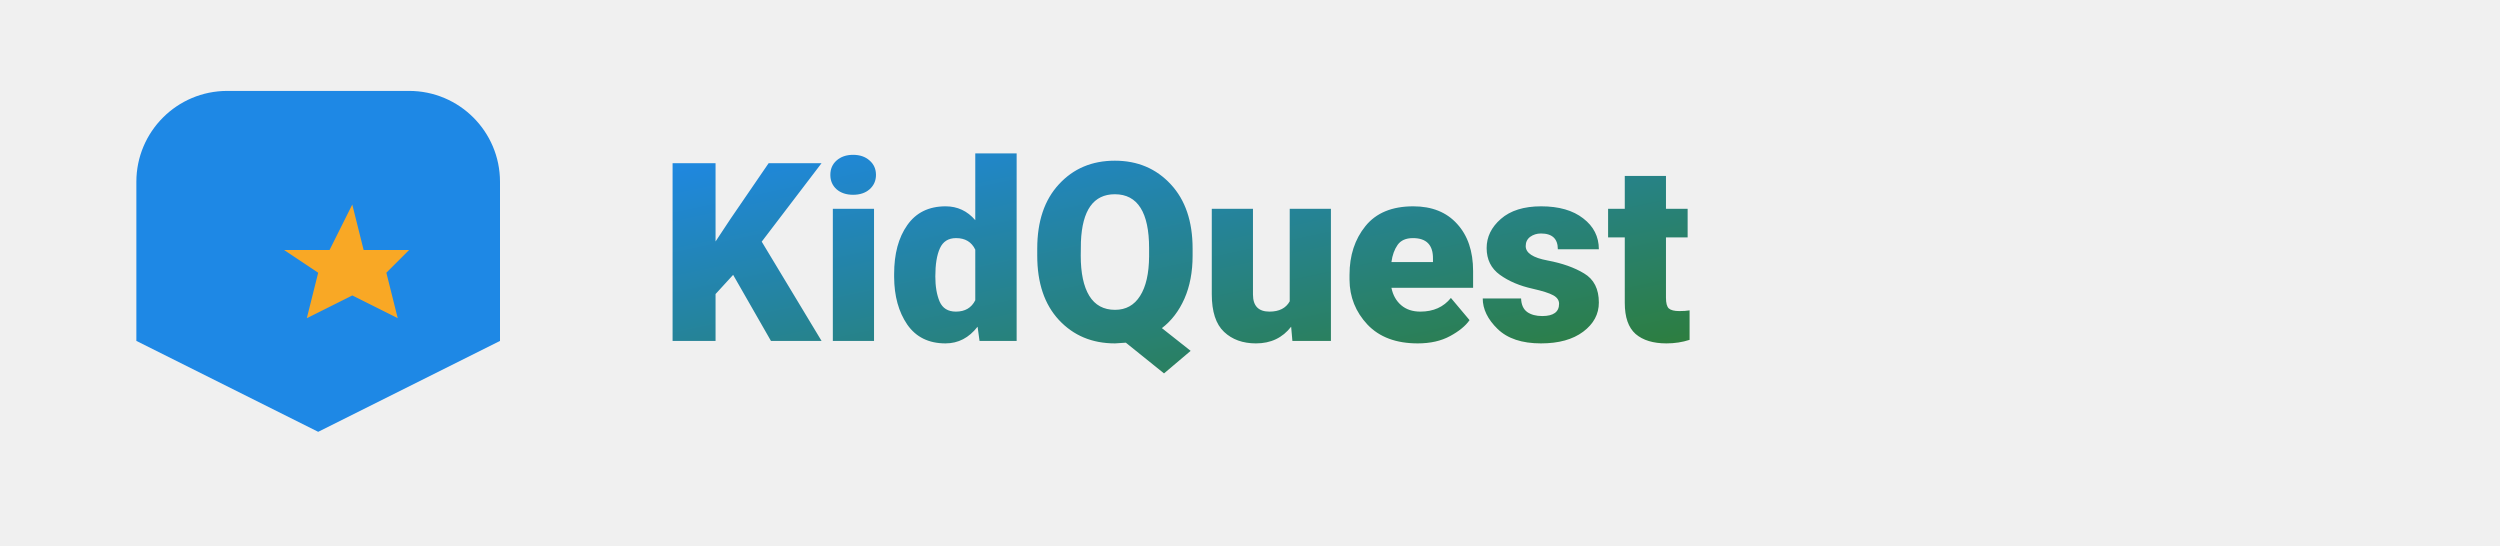
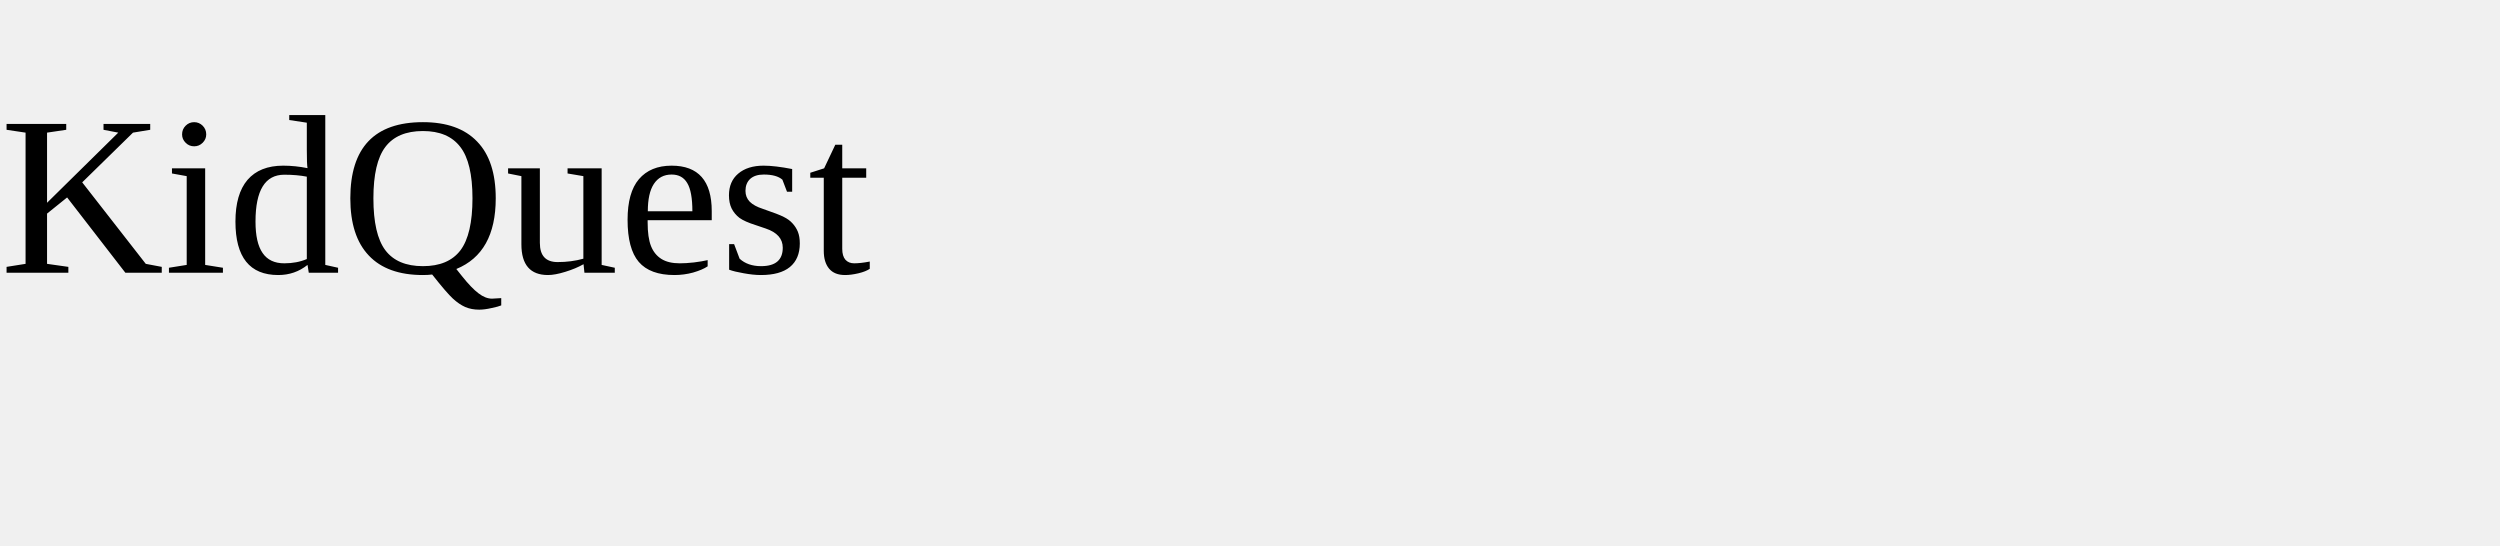
<svg xmlns="http://www.w3.org/2000/svg" width="220" height="48" viewBox="0 0 220 48">
-   <defs>
-     <linearGradient id="g" x1="0" y1="0" x2="1" y2="1">
-       <stop offset="0" stop-color="#1e88e5" />
-       <stop offset="1" stop-color="#2e7d32" />
-     </linearGradient>
-   </defs>
-   <rect x="0" y="0" width="220" height="48" rx="12" fill="#fff" opacity="0" />
-   <path d="M20 8 h16 a8 8 0 0 1 8 8 v14 l-16 8 -16 -8 v-14 a8 8 0 0 1 8 -8 z" fill="#1e88e5" />
-   <polygon points="36,22 32,22 31,18 29,22 25,22 28,24 27,28 31,26 35,28 34,24" fill="#f9a825" />
-   <text x="58" y="30" font-family="Segoe UI, Roboto, Helvetica, Arial, sans-serif" font-weight="800" font-size="22" fill="url(#g)">KidQuest</text>
+   <text x="0" y="24" font-size="20">KidQuest</text>
</svg>
